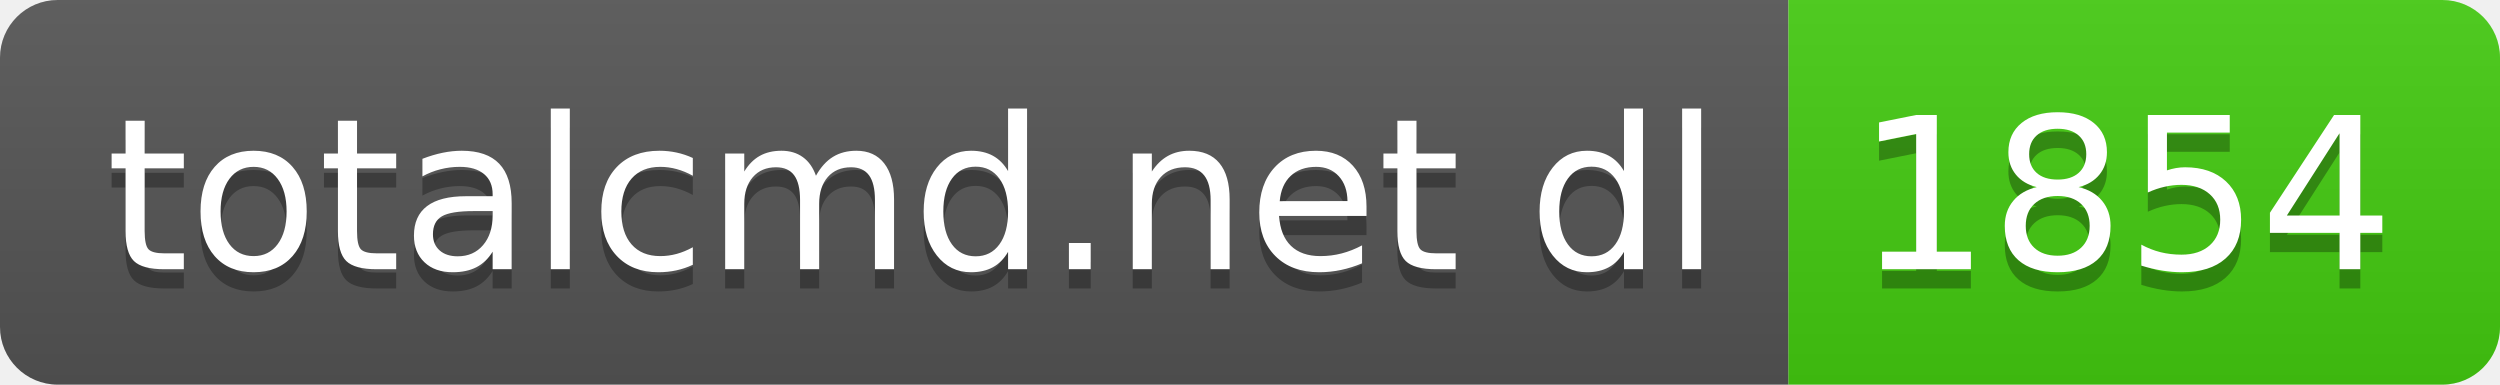
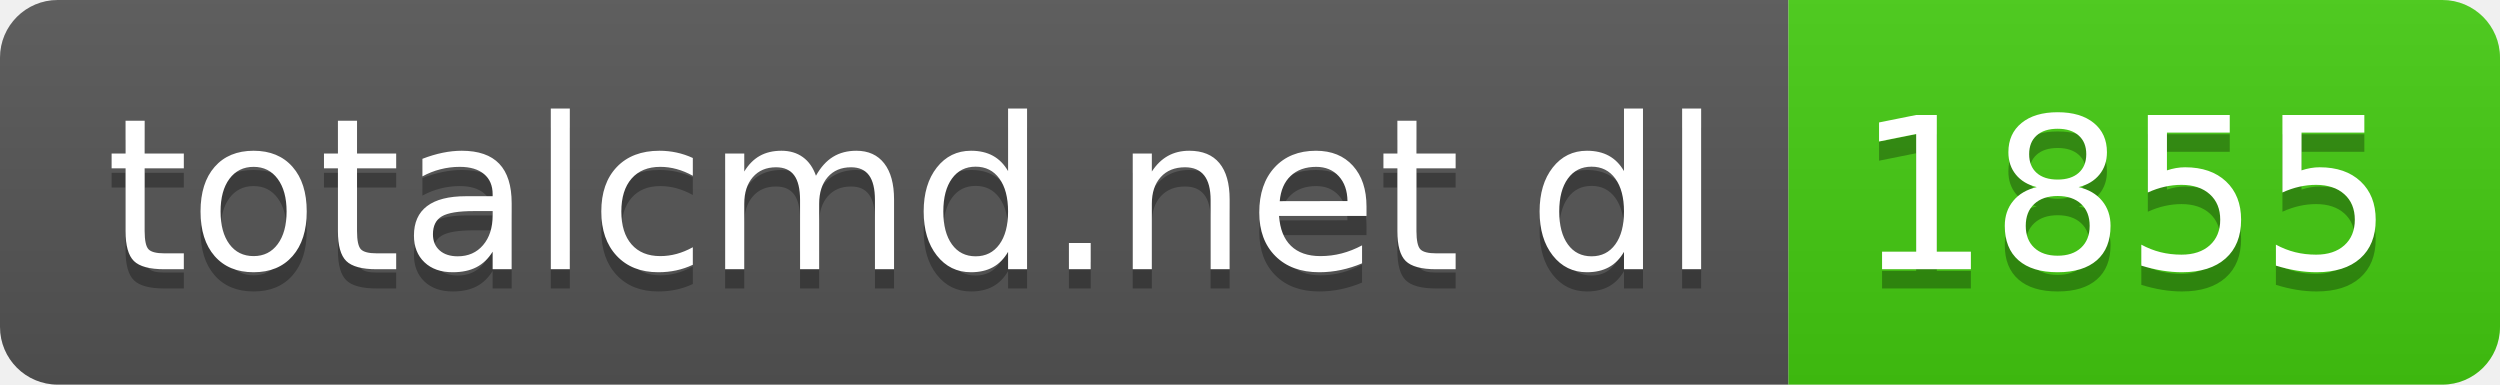
- <svg xmlns="http://www.w3.org/2000/svg" width="130" height="20" role="img" aria-label="totalcmd.net dl: 1854">
+ <svg xmlns="http://www.w3.org/2000/svg" width="130" height="20" role="img" aria-label="totalcmd.net dl: 1855">
  <linearGradient id="s" x2="0" y2="100%">
    <stop offset="0" stop-color="#bbb" stop-opacity=".1" />
    <stop offset="1" stop-opacity=".1" />
  </linearGradient>
  <clipPath id="r">
    <rect width="130" height="20" rx="3" fill="#fff" />
  </clipPath>
  <g clip-path="url(#r)">
    <rect width="93" height="20" fill="#555" />
    <rect x="93" width="37" height="20" fill="#4c1" />
    <rect width="130" height="20" fill="url(#s)" />
  </g>
  <g fill="#fff" text-anchor="middle" font-family="Verdana,Geneva,DejaVu Sans,sans-serif" text-rendering="geometricPrecision" font-size="110">
    <text aria-hidden="true" x="475" y="150" fill="#010101" fill-opacity=".3" transform="scale(.1)" textLength="830">totalcmd.net dl</text>
    <text x="475" y="140" transform="scale(.1)" fill="#fff" textLength="830">totalcmd.net dl</text>
-     <text aria-hidden="true" x="1105" y="150" fill="#010101" fill-opacity=".3" transform="scale(.1)" textLength="270">1854</text>
-     <text x="1105" y="140" transform="scale(.1)" fill="#fff" textLength="270">1854</text>
+     <text aria-hidden="true" x="1105" y="150" fill="#010101" fill-opacity=".3" transform="scale(.1)" textLength="270">1855</text>
+     <text x="1105" y="140" transform="scale(.1)" fill="#fff" textLength="270">1855</text>
  </g>
</svg>
